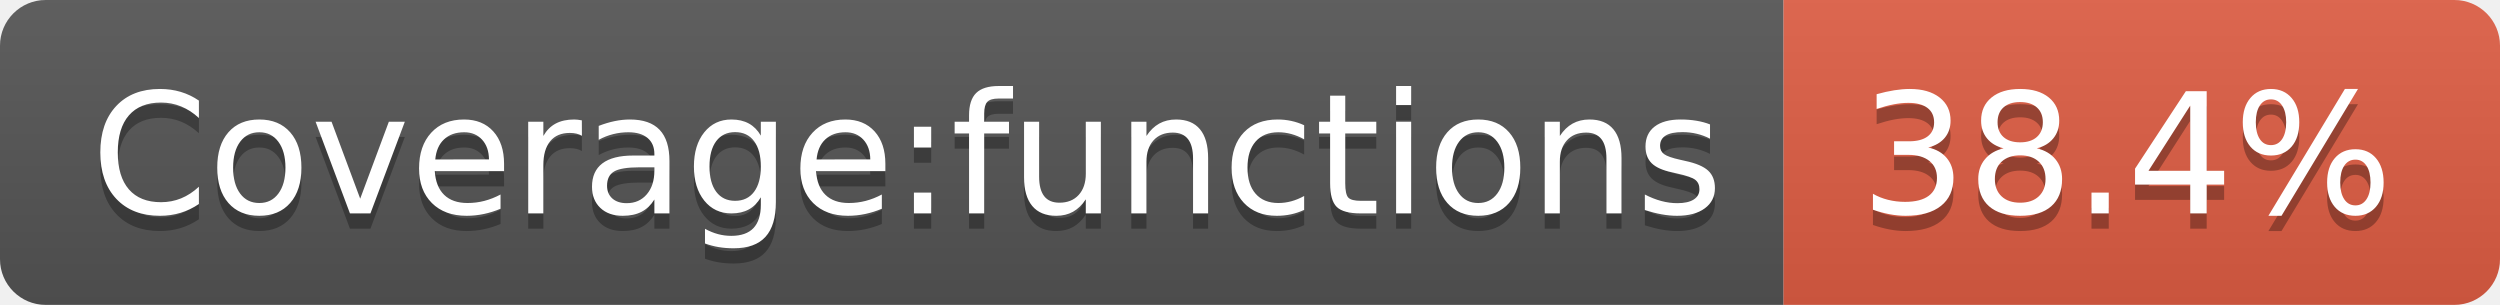
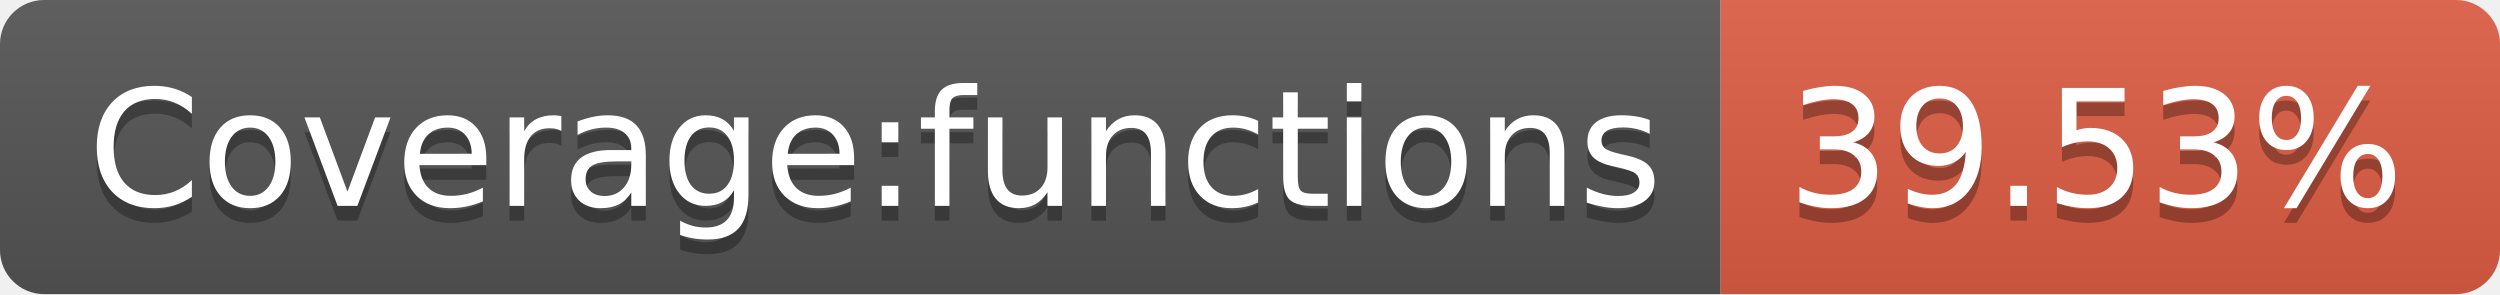
- <svg xmlns="http://www.w3.org/2000/svg" width="164" height="20" role="img" aria-label="Coverage:functions: 38.4%">
+ <svg xmlns="http://www.w3.org/2000/svg" width="170" height="20" role="img" aria-label="Coverage:functions: 39.53%">
  <linearGradient id="s" x2="0" y2="100%">
    <stop offset="0" stop-color="#bbb" stop-opacity=".1" />
    <stop offset="1" stop-opacity=".1" />
  </linearGradient>
  <clipPath id="r">
-     <rect width="164" height="20" rx="3" fill="#fff" />
+     <rect width="170" height="20" rx="3" fill="#fff" />
  </clipPath>
  <g clip-path="url(#r)">
    <rect width="117" height="20" fill="#555" />
-     <rect x="117" width="47" height="20" fill="#e05d44" />
-     <rect width="164" height="20" fill="url(#s)" />
+     <rect x="117" width="53" height="20" fill="#e05d44" />
+     <rect width="170" height="20" fill="url(#s)" />
  </g>
  <g fill="#fff" text-anchor="middle" font-family="Verdana,Geneva,DejaVu Sans,sans-serif" text-rendering="geometricPrecision" font-size="110">
    <text aria-hidden="true" x="595" y="150" fill="#010101" fill-opacity=".3" transform="scale(.1)" textLength="1070">Coverage:functions</text>
    <text x="595" y="140" transform="scale(.1)" fill="#fff" textLength="1070">Coverage:functions</text>
-     <text aria-hidden="true" x="1395" y="150" fill="#010101" fill-opacity=".3" transform="scale(.1)" textLength="370">38.4%</text>
-     <text x="1395" y="140" transform="scale(.1)" fill="#fff" textLength="370">38.4%</text>
+     <text aria-hidden="true" x="1425" y="150" fill="#010101" fill-opacity=".3" transform="scale(.1)" textLength="430">39.53%</text>
+     <text x="1425" y="140" transform="scale(.1)" fill="#fff" textLength="430">39.53%</text>
  </g>
</svg>
